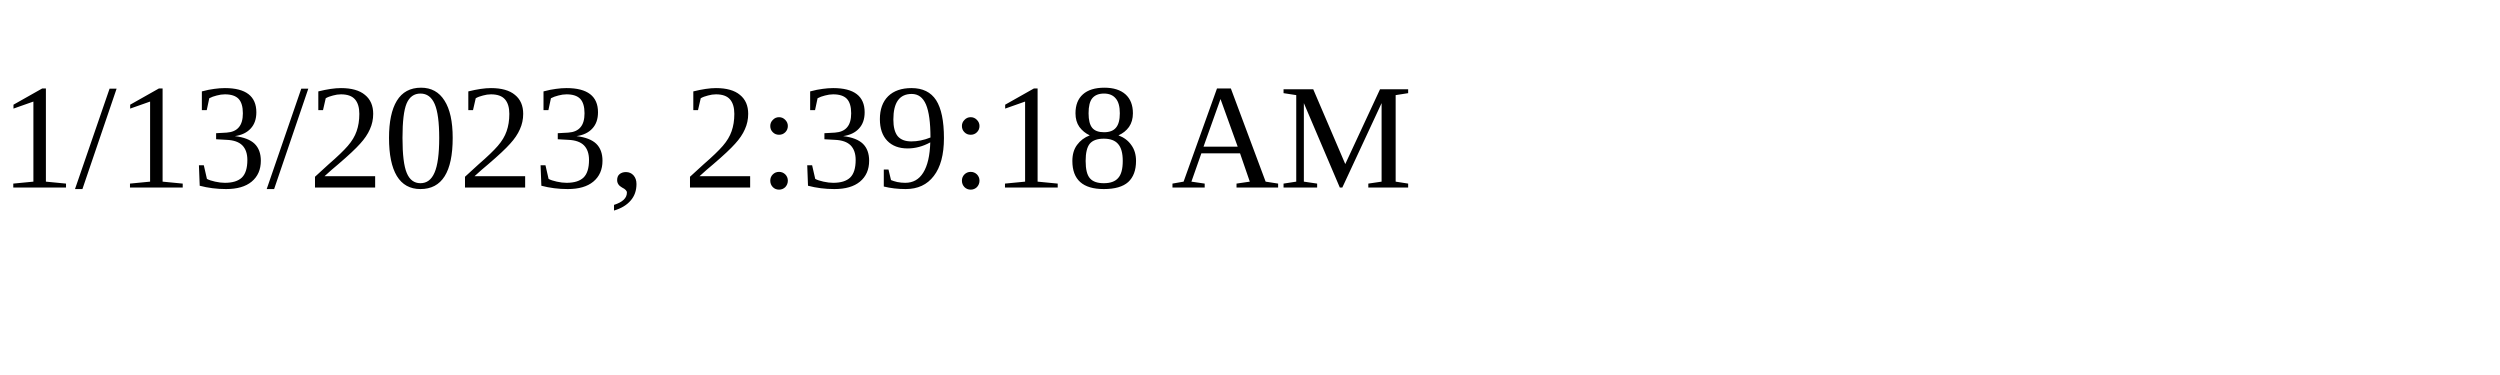
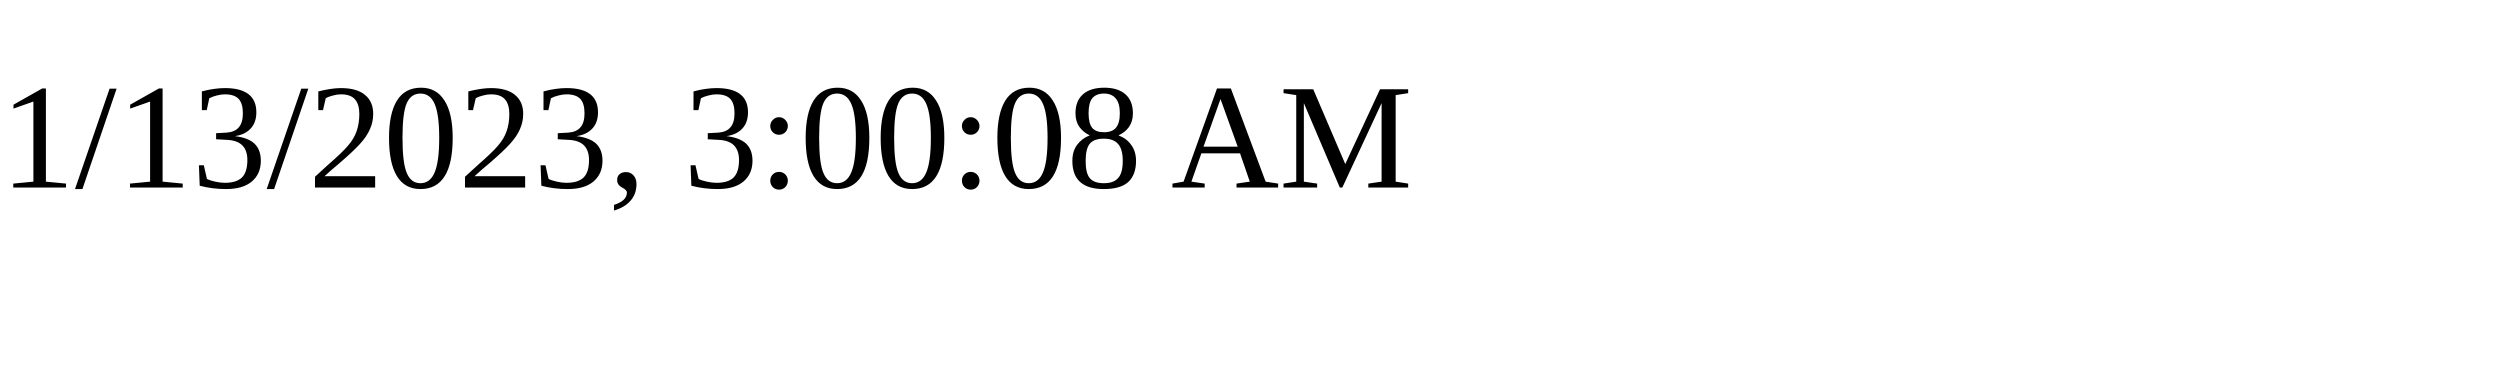
<svg xmlns="http://www.w3.org/2000/svg" height="30" width="200">
-   <text x="0" y="15">1/13/2023, 2:39:18 AM</text>
+   <text x="0" y="15">1/13/2023, 3:00:08 AM</text>
</svg>
